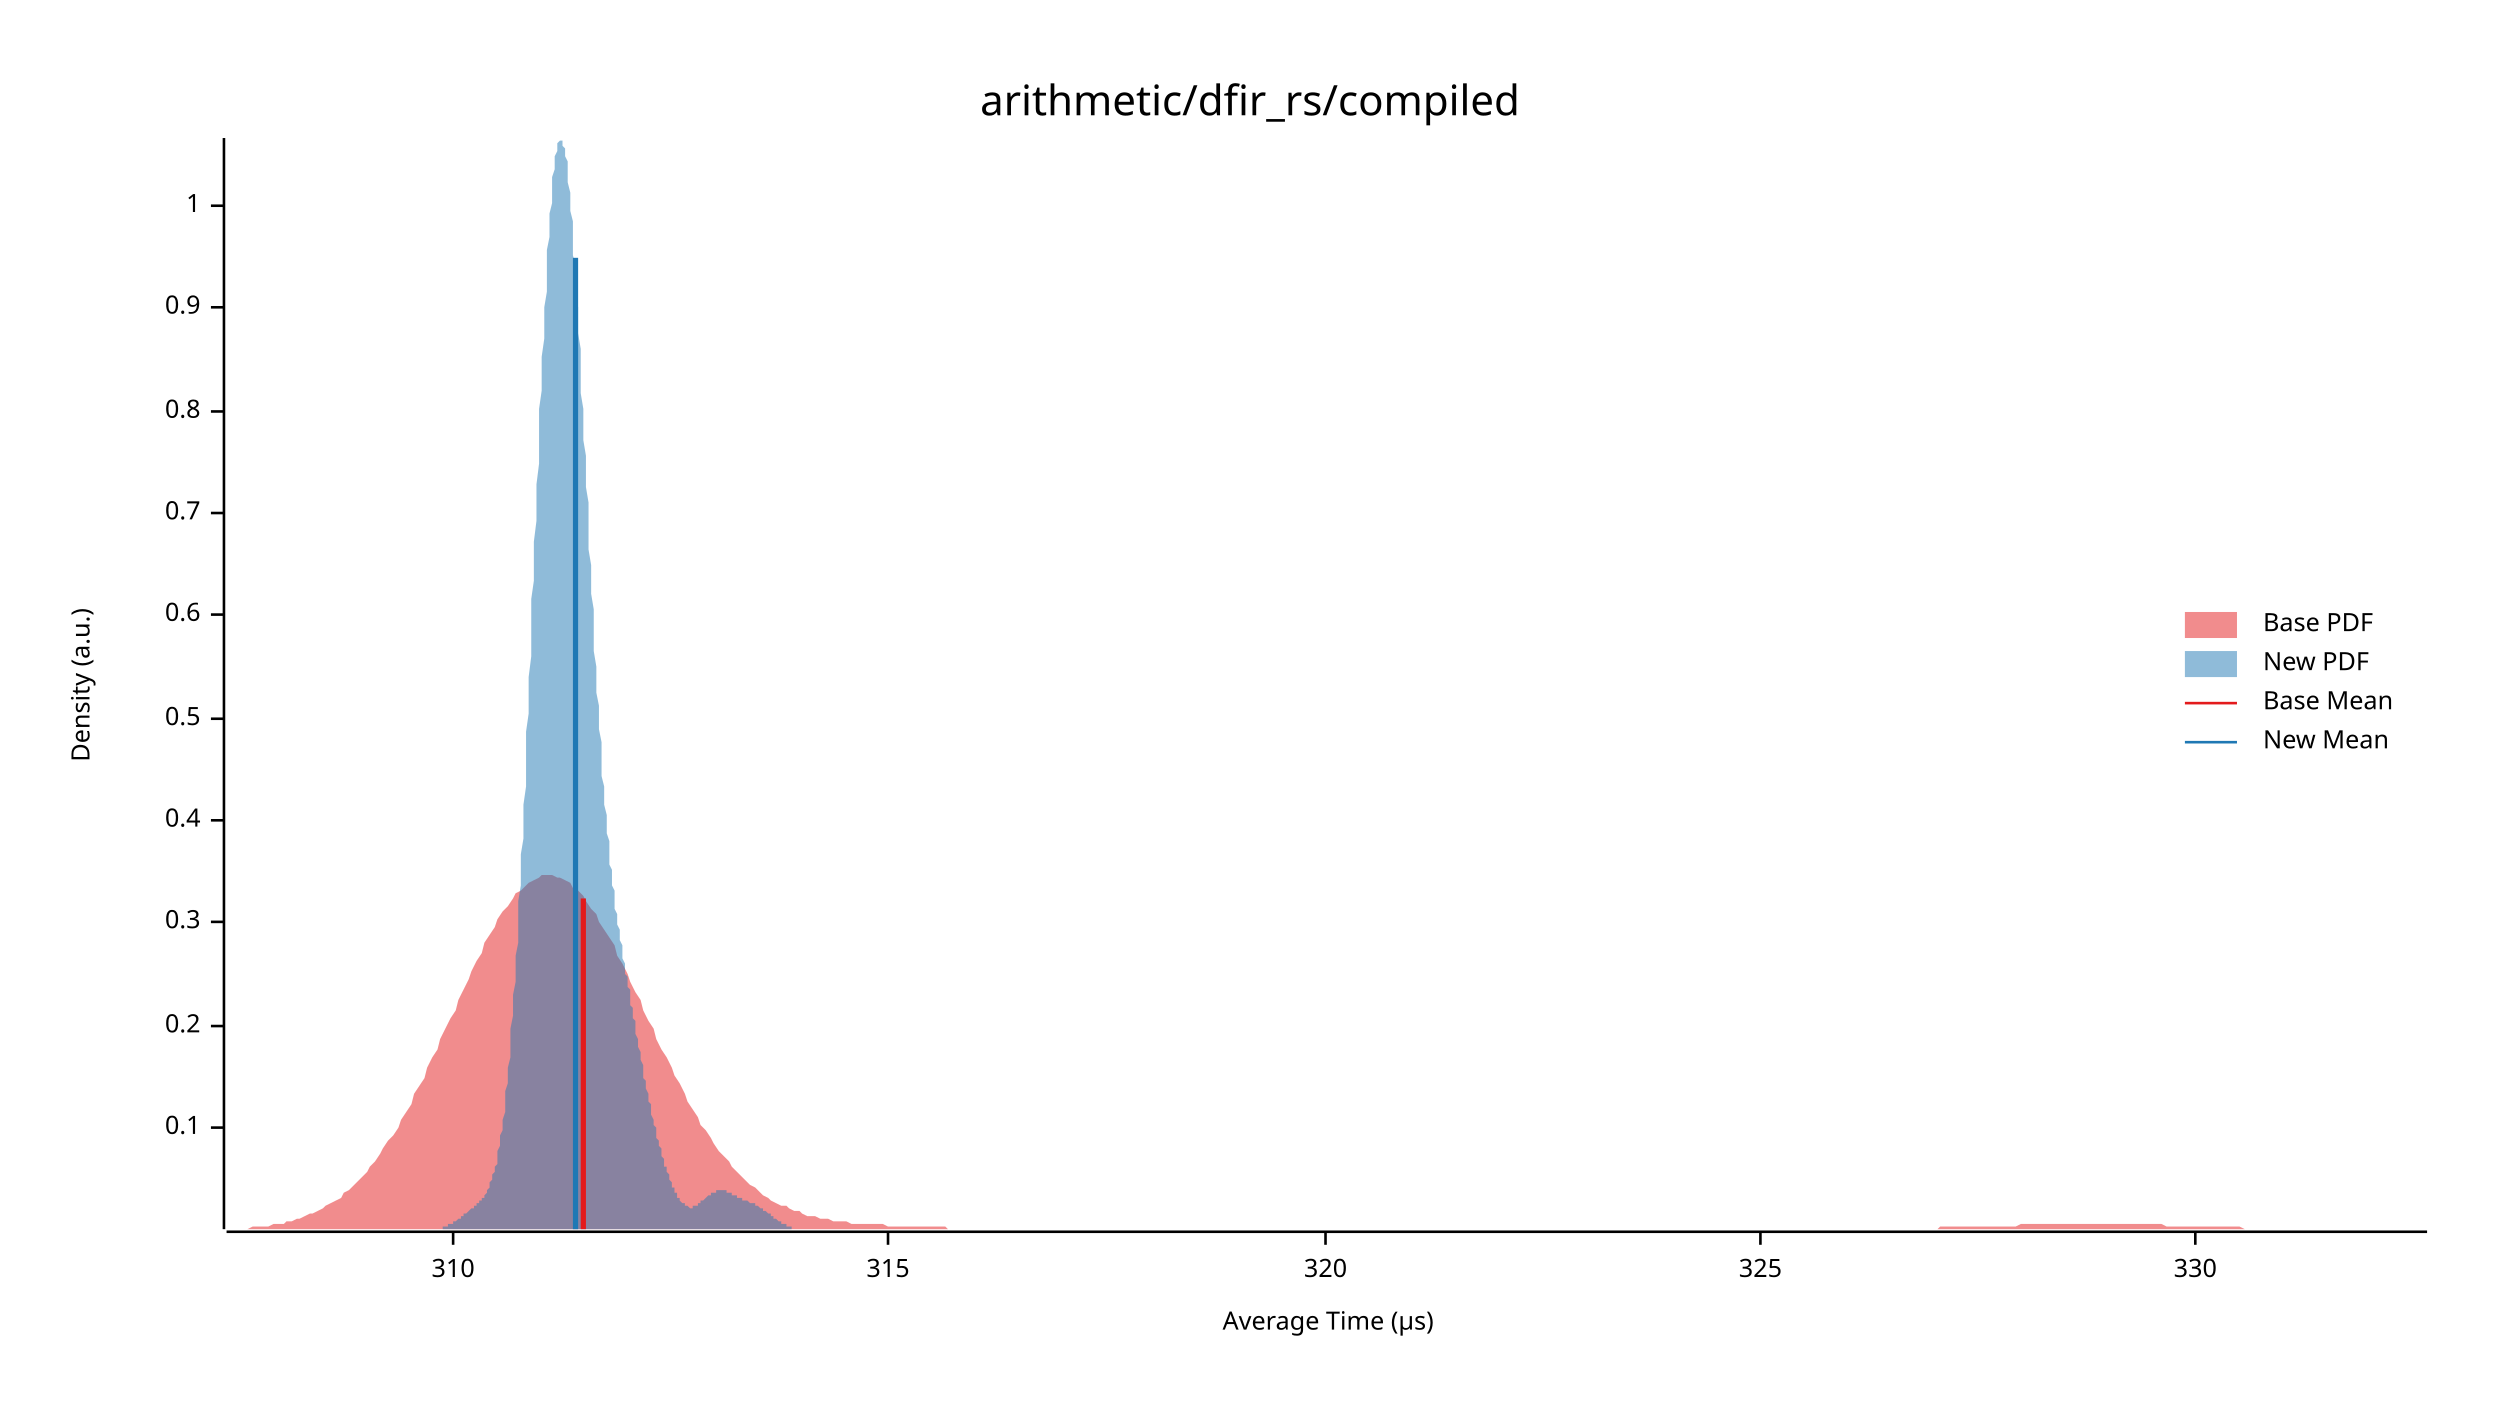
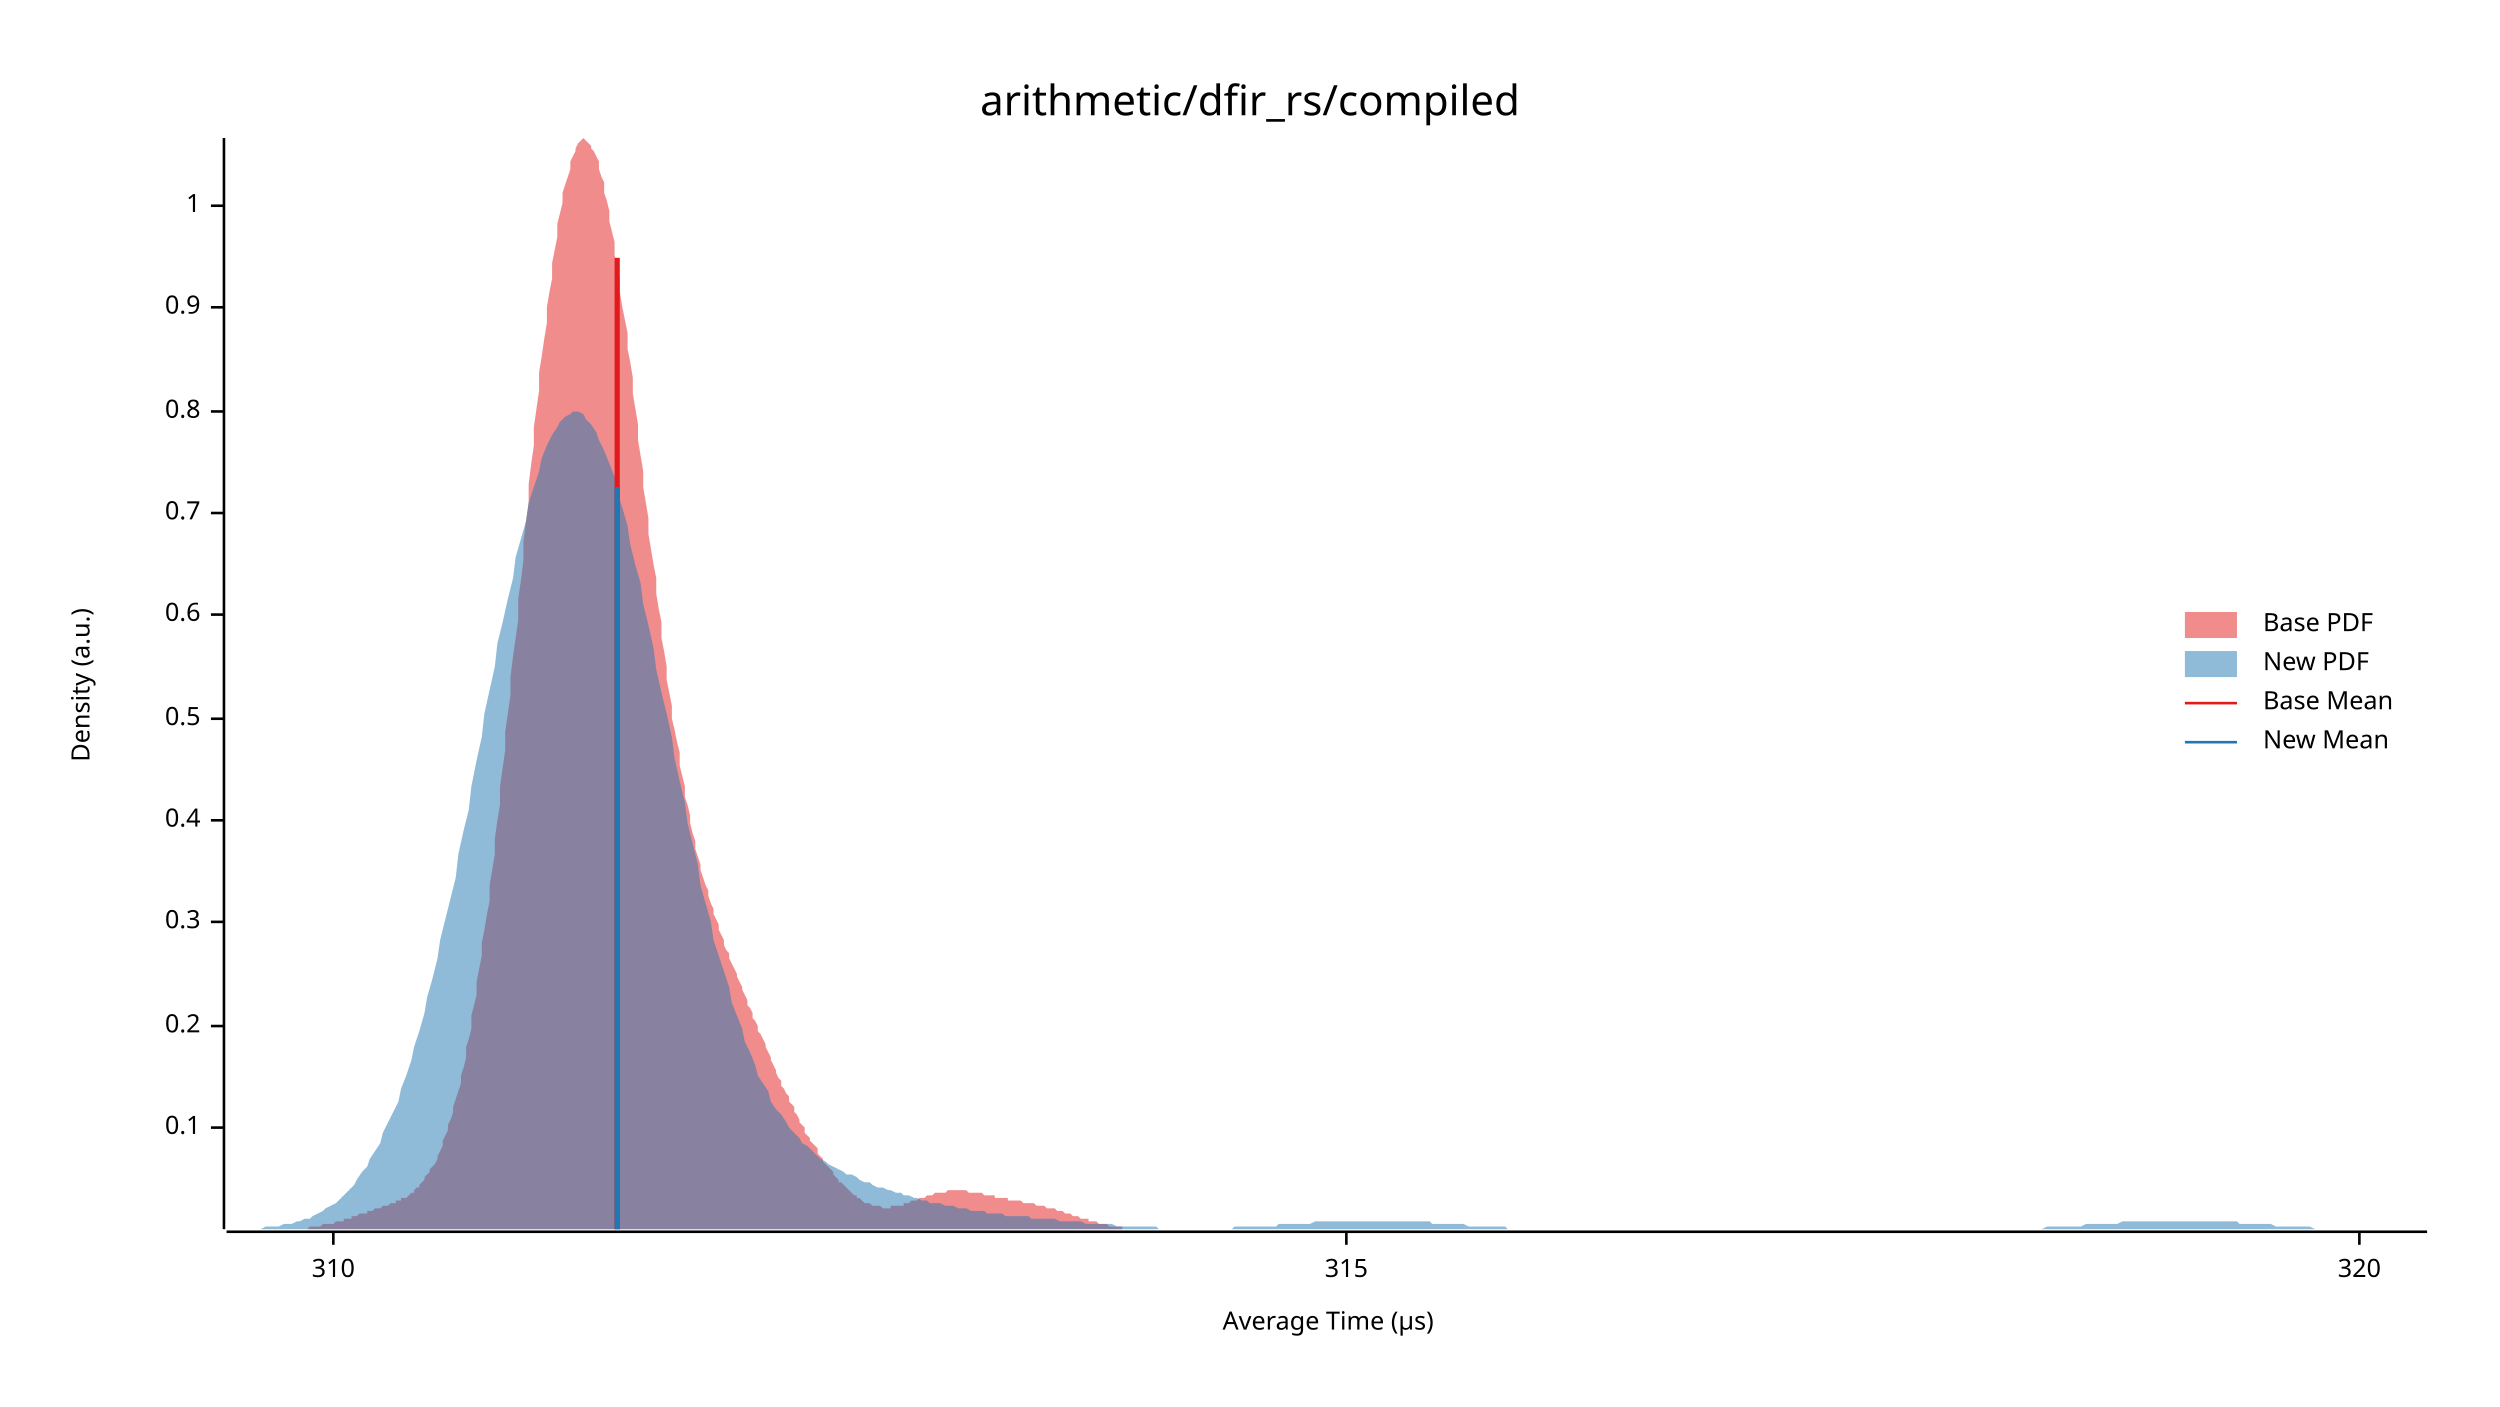
<svg xmlns="http://www.w3.org/2000/svg" width="960" height="540" viewBox="0 0 960 540">
  <text x="480" y="32" dy="0.76em" text-anchor="middle" font-family="sans-serif" font-size="16.129" opacity="1" fill="#000000">
arithmetic/dfir_rs/compiled
</text>
  <text x="27" y="263" dy="0.76em" text-anchor="middle" font-family="sans-serif" font-size="9.677" opacity="1" fill="#000000" transform="rotate(270, 27, 263)">
Density (a.u.)
</text>
  <text x="510" y="513" dy="-0.5ex" text-anchor="middle" font-family="sans-serif" font-size="9.677" opacity="1" fill="#000000">
Average Time (µs)
</text>
  <polyline fill="none" opacity="1" stroke="#000000" stroke-width="1" points="86,53 86,472 " />
  <text x="77" y="433" dy="0.5ex" text-anchor="end" font-family="sans-serif" font-size="9.677" opacity="1" fill="#000000">
0.1
</text>
  <polyline fill="none" opacity="1" stroke="#000000" stroke-width="1" points="81,433 86,433 " />
  <text x="77" y="394" dy="0.5ex" text-anchor="end" font-family="sans-serif" font-size="9.677" opacity="1" fill="#000000">
0.2
</text>
  <polyline fill="none" opacity="1" stroke="#000000" stroke-width="1" points="81,394 86,394 " />
  <text x="77" y="354" dy="0.5ex" text-anchor="end" font-family="sans-serif" font-size="9.677" opacity="1" fill="#000000">
0.3
</text>
  <polyline fill="none" opacity="1" stroke="#000000" stroke-width="1" points="81,354 86,354 " />
  <text x="77" y="315" dy="0.5ex" text-anchor="end" font-family="sans-serif" font-size="9.677" opacity="1" fill="#000000">
0.4
</text>
  <polyline fill="none" opacity="1" stroke="#000000" stroke-width="1" points="81,315 86,315 " />
  <text x="77" y="276" dy="0.5ex" text-anchor="end" font-family="sans-serif" font-size="9.677" opacity="1" fill="#000000">
0.5
</text>
  <polyline fill="none" opacity="1" stroke="#000000" stroke-width="1" points="81,276 86,276 " />
  <text x="77" y="236" dy="0.5ex" text-anchor="end" font-family="sans-serif" font-size="9.677" opacity="1" fill="#000000">
0.6
</text>
  <polyline fill="none" opacity="1" stroke="#000000" stroke-width="1" points="81,236 86,236 " />
  <text x="77" y="197" dy="0.5ex" text-anchor="end" font-family="sans-serif" font-size="9.677" opacity="1" fill="#000000">
0.7
</text>
  <polyline fill="none" opacity="1" stroke="#000000" stroke-width="1" points="81,197 86,197 " />
  <text x="77" y="158" dy="0.5ex" text-anchor="end" font-family="sans-serif" font-size="9.677" opacity="1" fill="#000000">
0.8
</text>
  <polyline fill="none" opacity="1" stroke="#000000" stroke-width="1" points="81,158 86,158 " />
  <text x="77" y="118" dy="0.5ex" text-anchor="end" font-family="sans-serif" font-size="9.677" opacity="1" fill="#000000">
0.9
</text>
  <polyline fill="none" opacity="1" stroke="#000000" stroke-width="1" points="81,118 86,118 " />
  <text x="77" y="79" dy="0.5ex" text-anchor="end" font-family="sans-serif" font-size="9.677" opacity="1" fill="#000000">
1
</text>
  <polyline fill="none" opacity="1" stroke="#000000" stroke-width="1" points="81,79 86,79 " />
  <polyline fill="none" opacity="1" stroke="#000000" stroke-width="1" points="87,473 932,473 " />
-   <text x="174" y="483" dy="0.76em" text-anchor="middle" font-family="sans-serif" font-size="9.677" opacity="1" fill="#000000">
+   <text x="128" y="483" dy="0.76em" text-anchor="middle" font-family="sans-serif" font-size="9.677" opacity="1" fill="#000000">
310
</text>
-   <polyline fill="none" opacity="1" stroke="#000000" stroke-width="1" points="174,473 174,478 " />
-   <text x="341" y="483" dy="0.76em" text-anchor="middle" font-family="sans-serif" font-size="9.677" opacity="1" fill="#000000">
+   <polyline fill="none" opacity="1" stroke="#000000" stroke-width="1" points="128,473 128,478 " />
+   <text x="517" y="483" dy="0.76em" text-anchor="middle" font-family="sans-serif" font-size="9.677" opacity="1" fill="#000000">
315
</text>
-   <polyline fill="none" opacity="1" stroke="#000000" stroke-width="1" points="341,473 341,478 " />
-   <text x="509" y="483" dy="0.76em" text-anchor="middle" font-family="sans-serif" font-size="9.677" opacity="1" fill="#000000">
+   <polyline fill="none" opacity="1" stroke="#000000" stroke-width="1" points="517,473 517,478 " />
+   <text x="906" y="483" dy="0.76em" text-anchor="middle" font-family="sans-serif" font-size="9.677" opacity="1" fill="#000000">
320
</text>
-   <polyline fill="none" opacity="1" stroke="#000000" stroke-width="1" points="509,473 509,478 " />
-   <text x="676" y="483" dy="0.76em" text-anchor="middle" font-family="sans-serif" font-size="9.677" opacity="1" fill="#000000">
- 325
- </text>
-   <polyline fill="none" opacity="1" stroke="#000000" stroke-width="1" points="676,473 676,478 " />
-   <text x="843" y="483" dy="0.76em" text-anchor="middle" font-family="sans-serif" font-size="9.677" opacity="1" fill="#000000">
- 330
- </text>
-   <polyline fill="none" opacity="1" stroke="#000000" stroke-width="1" points="843,473 843,478 " />
-   <polygon opacity="0.5" fill="#E31A1C" points="87,472 88,472 90,472 92,472 93,472 95,472 97,471 98,471 100,471 102,471 103,471 105,470 107,470 109,470 110,469 112,469 114,468 115,468 117,467 119,466 120,466 122,465 124,464 125,463 127,462 129,461 131,460 132,458 134,457 136,455 137,454 139,452 141,450 142,448 144,446 146,443 147,441 149,438 151,436 153,433 154,430 156,427 158,424 159,420 161,417 163,414 164,410 166,406 168,403 169,399 171,395 173,391 175,388 176,384 178,380 180,376 181,373 183,369 185,366 186,362 188,359 190,356 191,353 193,350 195,348 197,345 198,343 200,342 202,340 203,339 205,338 207,337 208,336 210,336 212,336 214,337 215,337 217,338 219,339 220,341 222,342 224,344 225,346 227,349 229,351 230,354 232,357 234,360 236,363 237,367 239,370 241,374 242,377 244,381 246,384 247,388 249,392 251,395 252,399 254,403 256,406 258,410 259,413 261,416 263,420 264,423 266,426 268,429 269,432 271,434 273,437 274,439 276,442 278,444 280,446 281,448 283,450 285,452 286,453 288,455 290,456 291,457 293,459 295,460 296,461 298,462 300,463 302,463 303,464 305,465 307,465 308,466 310,467 312,467 313,467 315,468 317,468 318,468 320,469 322,469 324,469 325,469 327,470 329,470 330,470 332,470 334,470 335,470 337,470 339,470 341,471 342,471 344,471 346,471 347,471 349,471 351,471 352,471 354,471 356,471 357,471 359,471 361,471 363,471 364,472 366,472 368,472 369,472 371,472 373,472 374,472 376,472 378,472 379,472 381,472 383,472 385,472 386,472 388,472 390,472 391,472 393,472 395,472 396,472 398,472 400,472 401,472 403,472 405,472 407,472 408,472 410,472 412,472 413,472 415,472 417,472 418,472 420,472 422,472 423,472 425,472 427,472 429,472 430,472 432,472 434,472 435,472 437,472 439,472 440,472 442,472 444,472 445,472 447,472 449,472 451,472 452,472 454,472 456,472 457,472 459,472 461,472 462,472 464,472 466,472 468,472 469,472 471,472 473,472 474,472 476,472 478,472 479,472 481,472 483,472 484,472 486,472 488,472 490,472 491,472 493,472 495,472 496,472 498,472 500,472 501,472 503,472 505,472 506,472 508,472 510,472 512,472 513,472 515,472 517,472 518,472 520,472 522,472 523,472 525,472 527,472 528,472 530,472 532,472 534,472 535,472 537,472 539,472 540,472 542,472 544,472 545,472 547,472 549,472 550,472 552,472 554,472 556,472 557,472 559,472 561,472 562,472 564,472 566,472 567,472 569,472 571,472 573,472 574,472 576,472 578,472 579,472 581,472 583,472 584,472 586,472 588,472 589,472 591,472 593,472 595,472 596,472 598,472 600,472 601,472 603,472 605,472 606,472 608,472 610,472 611,472 613,472 615,472 617,472 618,472 620,472 622,472 623,472 625,472 627,472 628,472 630,472 632,472 633,472 635,472 637,472 639,472 640,472 642,472 644,472 645,472 647,472 649,472 650,472 652,472 654,472 655,472 657,472 659,472 661,472 662,472 664,472 666,472 667,472 669,472 671,472 672,472 674,472 676,472 677,472 679,472 681,472 683,472 684,472 686,472 688,472 689,472 691,472 693,472 694,472 696,472 698,472 700,472 701,472 703,472 705,472 706,472 708,472 710,472 711,472 713,472 715,472 716,472 718,472 720,472 722,472 723,472 725,472 727,472 728,472 730,472 732,472 733,472 735,472 737,472 738,472 740,472 742,472 744,472 745,471 747,471 749,471 750,471 752,471 754,471 755,471 757,471 759,471 760,471 762,471 764,471 766,471 767,471 769,471 771,471 772,471 774,471 776,470 777,470 779,470 781,470 782,470 784,470 786,470 788,470 789,470 791,470 793,470 794,470 796,470 798,470 799,470 801,470 803,470 804,470 806,470 808,470 810,470 811,470 813,470 815,470 816,470 818,470 820,470 821,470 823,470 825,470 827,470 828,470 830,470 832,471 833,471 835,471 837,471 838,471 840,471 842,471 843,471 845,471 847,471 849,471 850,471 852,471 854,471 855,471 857,471 859,471 860,471 862,472 864,472 865,472 867,472 869,472 871,472 872,472 874,472 876,472 877,472 879,472 881,472 882,472 884,472 886,472 887,472 889,472 891,472 893,472 894,472 896,472 898,472 899,472 901,472 903,472 904,472 906,472 908,472 909,472 911,472 913,472 915,472 916,472 918,472 920,472 921,472 923,472 925,472 926,472 928,472 930,472 932,472 932,472 87,472 " />
-   <polygon opacity="0.5" fill="#1F78B4" points="163,472 163,472 164,472 164,472 164,472 164,472 165,472 165,472 165,472 166,472 166,472 166,472 167,472 167,472 167,472 167,472 168,472 168,472 168,472 169,472 169,472 169,472 170,472 170,471 170,471 170,471 171,471 171,471 171,471 172,471 172,471 172,470 172,470 173,470 173,470 173,470 174,470 174,470 174,469 175,469 175,469 175,469 175,469 176,468 176,468 176,468 177,468 177,467 177,467 178,467 178,467 178,466 178,466 179,466 179,466 179,466 180,465 180,465 180,465 180,465 181,464 181,464 181,464 182,464 182,463 182,463 183,463 183,463 183,462 183,462 184,462 184,462 184,461 185,461 185,461 185,460 186,460 186,460 186,459 186,459 187,458 187,458 187,457 188,456 188,456 188,455 188,454 189,453 189,452 189,451 190,450 190,449 190,448 191,447 191,445 191,444 191,442 192,440 192,438 192,436 193,434 193,432 193,430 194,427 194,425 194,422 194,419 195,416 195,413 195,410 196,406 196,402 196,399 196,395 197,390 197,386 197,382 198,377 198,372 198,367 199,362 199,357 199,351 199,346 200,340 200,334 200,328 201,322 201,315 201,309 202,302 202,295 202,288 202,281 203,274 203,267 203,260 204,252 204,245 204,238 204,230 205,223 205,215 205,208 206,200 206,193 206,186 207,178 207,171 207,164 207,157 208,150 208,143 208,137 209,130 209,124 209,118 210,112 210,107 210,101 210,96 211,91 211,86 211,82 212,78 212,74 212,71 212,68 213,65 213,62 213,60 214,58 214,57 214,55 215,54 215,54 215,53 215,54 216,54 216,55 216,56 217,57 217,58 217,60 218,62 218,65 218,68 218,70 219,74 219,77 219,81 220,85 220,89 220,93 220,98 221,102 221,107 221,112 222,118 222,123 222,128 223,134 223,139 223,145 223,151 224,157 224,163 224,169 225,175 225,181 225,187 226,193 226,199 226,205 226,211 227,217 227,222 227,228 228,234 228,239 228,245 228,250 229,256 229,261 229,266 230,271 230,276 230,280 231,285 231,289 231,294 231,298 232,302 232,306 232,309 233,313 233,316 233,320 234,323 234,326 234,329 234,332 235,334 235,337 235,340 236,342 236,344 236,347 236,349 237,351 237,353 237,355 238,357 238,359 238,361 239,363 239,365 239,366 239,368 240,370 240,372 240,374 241,375 241,377 241,379 242,380 242,382 242,384 242,386 243,387 243,389 243,391 244,392 244,394 244,396 244,397 245,399 245,401 245,402 246,404 246,406 246,407 247,409 247,411 247,412 247,414 248,415 248,417 248,418 249,420 249,421 249,423 250,424 250,425 250,427 250,428 251,430 251,431 251,432 252,433 252,435 252,436 252,437 253,438 253,439 253,440 254,441 254,443 254,444 255,445 255,446 255,447 255,448 256,448 256,449 256,450 257,451 257,452 257,453 258,454 258,454 258,455 258,456 259,456 259,457 259,458 260,458 260,459 260,459 260,460 261,460 261,461 261,461 262,462 262,462 262,462 263,462 263,463 263,463 263,463 264,463 264,463 264,463 265,464 265,464 265,464 266,464 266,464 266,463 266,463 267,463 267,463 267,463 268,463 268,463 268,462 268,462 269,462 269,462 269,461 270,461 270,461 270,461 271,460 271,460 271,460 271,460 272,459 272,459 272,459 273,459 273,459 273,458 274,458 274,458 274,458 274,458 275,458 275,458 275,457 276,457 276,457 276,457 276,457 277,457 277,457 277,457 278,457 278,457 278,457 279,457 279,458 279,458 279,458 280,458 280,458 280,458 281,458 281,458 281,459 282,459 282,459 282,459 282,459 283,459 283,459 283,460 284,460 284,460 284,460 284,460 285,460 285,460 285,461 286,461 286,461 286,461 287,461 287,461 287,461 287,461 288,462 288,462 288,462 289,462 289,462 289,462 290,462 290,463 290,463 290,463 291,463 291,463 291,463 292,464 292,464 292,464 292,464 293,464 293,464 293,465 294,465 294,465 294,465 295,466 295,466 295,466 295,466 296,466 296,467 296,467 297,467 297,467 297,468 298,468 298,468 298,468 298,468 299,469 299,469 299,469 300,469 300,469 300,470 300,470 301,470 301,470 301,470 302,470 302,471 302,471 303,471 303,471 303,471 303,471 304,471 304,471 304,472 305,472 305,472 305,472 306,472 306,472 306,472 306,472 307,472 307,472 307,472 308,472 308,472 308,472 308,472 309,472 309,472 309,472 310,472 310,472 310,472 311,472 311,472 311,472 163,472 " />
-   <polyline fill="none" opacity="1" stroke="#E31A1C" stroke-width="2" points="224,472 224,345 " />
-   <polyline fill="none" opacity="1" stroke="#1F78B4" stroke-width="2" points="221,472 221,99 " />
+   <polyline fill="none" opacity="1" stroke="#000000" stroke-width="1" points="906,473 906,478 " />
+   <polygon opacity="0.5" fill="#E31A1C" points="103,472 104,472 104,472 105,472 106,472 106,472 107,472 108,472 108,472 109,472 110,472 110,472 111,472 112,472 112,472 113,472 114,472 115,472 115,472 116,472 117,472 117,472 118,472 119,471 119,471 120,471 121,471 121,471 122,471 123,471 123,471 124,470 125,470 126,470 126,470 127,470 128,470 128,470 129,469 130,469 130,469 131,469 132,469 132,468 133,468 134,468 135,468 135,467 136,467 137,467 137,467 138,466 139,466 139,466 140,466 141,466 141,465 142,465 143,465 143,465 144,464 145,464 146,464 146,464 147,463 148,463 148,463 149,463 150,462 150,462 151,462 152,462 152,461 153,461 154,461 154,460 155,460 156,460 157,459 157,459 158,458 159,458 159,457 160,456 161,456 161,455 162,454 163,453 163,452 164,451 165,450 165,449 166,448 167,447 168,445 168,444 169,442 170,440 170,438 171,436 172,434 172,432 173,430 174,427 174,425 175,422 176,419 177,416 177,413 178,410 179,406 179,402 180,399 181,395 181,390 182,386 183,382 183,377 184,372 185,367 185,362 186,357 187,351 188,346 188,340 189,334 190,328 190,322 191,315 192,309 192,302 193,295 194,288 194,281 195,274 196,267 196,260 197,252 198,245 199,238 199,230 200,223 201,215 201,208 202,200 203,193 203,186 204,178 205,171 205,164 206,157 207,150 207,143 208,137 209,130 210,124 210,118 211,112 212,107 212,101 213,96 214,91 214,86 215,82 216,78 216,74 217,71 218,68 219,65 219,62 220,60 221,58 221,57 222,55 223,54 223,54 224,53 225,54 225,54 226,55 227,56 227,57 228,58 229,60 230,62 230,65 231,68 232,70 232,74 233,77 234,81 234,85 235,89 236,93 236,98 237,102 238,107 238,112 239,118 240,123 241,128 241,134 242,139 243,145 243,151 244,157 245,163 245,169 246,175 247,181 247,187 248,193 249,199 249,205 250,211 251,217 252,222 252,228 253,234 254,239 254,245 255,250 256,256 256,261 257,266 258,271 258,276 259,280 260,285 261,289 261,294 262,298 263,302 263,306 264,309 265,313 265,316 266,320 267,323 267,326 268,329 269,332 269,334 270,337 271,340 272,342 272,344 273,347 274,349 274,351 275,353 276,355 276,357 277,359 278,361 278,363 279,365 280,366 280,368 281,370 282,372 283,374 283,375 284,377 285,379 285,380 286,382 287,384 287,386 288,387 289,389 289,391 290,392 291,394 291,396 292,397 293,399 294,401 294,402 295,404 296,406 296,407 297,409 298,411 298,412 299,414 300,415 300,417 301,418 302,420 303,421 303,423 304,424 305,425 305,427 306,428 307,430 307,431 308,432 309,433 309,435 310,436 311,437 311,438 312,439 313,440 314,441 314,443 315,444 316,445 316,446 317,447 318,448 318,448 319,449 320,450 320,451 321,452 322,453 322,454 323,454 324,455 325,456 325,456 326,457 327,458 327,458 328,459 329,459 329,460 330,460 331,461 331,461 332,462 333,462 334,462 334,462 335,463 336,463 336,463 337,463 338,463 338,463 339,464 340,464 340,464 341,464 342,464 342,463 343,463 344,463 345,463 345,463 346,463 347,463 347,462 348,462 349,462 349,462 350,461 351,461 351,461 352,461 353,460 353,460 354,460 355,460 356,459 356,459 357,459 358,459 358,459 359,458 360,458 360,458 361,458 362,458 362,458 363,458 364,457 364,457 365,457 366,457 367,457 367,457 368,457 369,457 369,457 370,457 371,457 371,457 372,458 373,458 373,458 374,458 375,458 376,458 376,458 377,458 378,459 378,459 379,459 380,459 380,459 381,459 382,459 382,460 383,460 384,460 384,460 385,460 386,460 387,460 387,461 388,461 389,461 389,461 390,461 391,461 391,461 392,461 393,462 393,462 394,462 395,462 395,462 396,462 397,462 398,463 398,463 399,463 400,463 400,463 401,463 402,464 402,464 403,464 404,464 404,464 405,464 406,465 406,465 407,465 408,465 409,466 409,466 410,466 411,466 411,466 412,467 413,467 413,467 414,467 415,468 415,468 416,468 417,468 418,468 418,469 419,469 420,469 420,469 421,469 422,470 422,470 423,470 424,470 424,470 425,470 426,471 426,471 427,471 428,471 429,471 429,471 430,471 431,471 431,472 432,472 433,472 433,472 434,472 435,472 435,472 436,472 437,472 437,472 438,472 439,472 440,472 440,472 441,472 442,472 442,472 443,472 444,472 444,472 445,472 446,472 446,472 446,472 103,472 " />
+   <polygon opacity="0.5" fill="#1F78B4" points="87,472 88,472 90,472 92,472 93,472 95,472 97,472 98,472 100,472 102,471 103,471 105,471 107,471 109,470 110,470 112,470 114,469 115,469 117,468 119,468 120,467 122,466 124,465 125,464 127,463 129,462 131,460 132,459 134,457 136,455 137,453 139,450 141,448 142,445 144,442 146,439 147,435 149,431 151,427 153,423 154,418 156,413 158,407 159,402 161,396 163,389 164,383 166,376 168,368 169,361 171,353 173,345 175,337 176,328 178,319 180,311 181,302 183,292 185,283 186,274 188,265 190,256 191,247 193,239 195,230 197,222 198,214 200,207 202,200 203,193 205,187 207,181 208,176 210,171 212,167 214,164 215,162 217,160 219,159 220,158 222,158 224,159 225,161 227,163 229,166 230,169 232,173 234,178 236,183 237,189 239,195 241,202 242,209 244,217 246,224 247,232 249,240 251,249 252,257 254,266 256,274 258,283 259,291 261,300 263,308 264,316 266,324 268,332 269,340 271,347 273,354 274,361 276,367 278,373 280,379 281,385 283,390 285,395 286,400 288,404 290,409 291,413 293,416 295,419 296,423 298,426 300,428 302,431 303,433 305,435 307,437 308,439 310,440 312,442 313,443 315,445 317,446 318,447 320,448 322,449 324,450 325,451 327,451 329,452 330,453 332,454 334,454 335,455 337,456 339,456 341,457 342,457 344,458 346,458 347,459 349,459 351,460 352,460 354,461 356,461 357,462 359,462 361,462 363,463 364,463 366,463 368,464 369,464 371,464 373,465 374,465 376,465 378,465 379,466 381,466 383,466 385,466 386,467 388,467 390,467 391,467 393,467 395,467 396,468 398,468 400,468 401,468 403,468 405,468 407,469 408,469 410,469 412,469 413,469 415,469 417,470 418,470 420,470 422,470 423,470 425,470 427,470 429,471 430,471 432,471 434,471 435,471 437,471 439,471 440,471 442,471 444,471 445,472 447,472 449,472 451,472 452,472 454,472 456,472 457,472 459,472 461,472 462,472 464,472 466,472 468,472 469,472 471,472 473,472 474,471 476,471 478,471 479,471 481,471 483,471 484,471 486,471 488,471 490,471 491,470 493,470 495,470 496,470 498,470 500,470 501,470 503,470 505,469 506,469 508,469 510,469 512,469 513,469 515,469 517,469 518,469 520,469 522,469 523,469 525,469 527,469 528,469 530,469 532,469 534,469 535,469 537,469 539,469 540,469 542,469 544,469 545,469 547,469 549,469 550,470 552,470 554,470 556,470 557,470 559,470 561,470 562,470 564,471 566,471 567,471 569,471 571,471 573,471 574,471 576,471 578,471 579,472 581,472 583,472 584,472 586,472 588,472 589,472 591,472 593,472 595,472 596,472 598,472 600,472 601,472 603,472 605,472 606,472 608,472 610,472 611,472 613,472 615,472 617,472 618,472 620,472 622,472 623,472 625,472 627,472 628,472 630,472 632,472 633,472 635,472 637,472 639,472 640,472 642,472 644,472 645,472 647,472 649,472 650,472 652,472 654,472 655,472 657,472 659,472 661,472 662,472 664,472 666,472 667,472 669,472 671,472 672,472 674,472 676,472 677,472 679,472 681,472 683,472 684,472 686,472 688,472 689,472 691,472 693,472 694,472 696,472 698,472 700,472 701,472 703,472 705,472 706,472 708,472 710,472 711,472 713,472 715,472 716,472 718,472 720,472 722,472 723,472 725,472 727,472 728,472 730,472 732,472 733,472 735,472 737,472 738,472 740,472 742,472 744,472 745,472 747,472 749,472 750,472 752,472 754,472 755,472 757,472 759,472 760,472 762,472 764,472 766,472 767,472 769,472 771,472 772,472 774,472 776,472 777,472 779,472 781,472 782,472 784,472 786,471 788,471 789,471 791,471 793,471 794,471 796,471 798,471 799,471 801,470 803,470 804,470 806,470 808,470 810,470 811,470 813,470 815,469 816,469 818,469 820,469 821,469 823,469 825,469 827,469 828,469 830,469 832,469 833,469 835,469 837,469 838,469 840,469 842,469 843,469 845,469 847,469 849,469 850,469 852,469 854,469 855,469 857,469 859,469 860,470 862,470 864,470 865,470 867,470 869,470 871,470 872,470 874,471 876,471 877,471 879,471 881,471 882,471 884,471 886,471 887,471 889,472 891,472 893,472 894,472 896,472 898,472 899,472 901,472 903,472 904,472 906,472 908,472 909,472 911,472 913,472 915,472 916,472 918,472 920,472 921,472 923,472 925,472 926,472 928,472 930,472 932,472 932,472 87,472 " />
+   <polyline fill="none" opacity="1" stroke="#E31A1C" stroke-width="2" points="237,472 237,99 " />
+   <polyline fill="none" opacity="1" stroke="#1F78B4" stroke-width="2" points="237,472 237,187 " />
  <text x="869" y="235" dy="0.76em" text-anchor="start" font-family="sans-serif" font-size="9.677" opacity="1" fill="#000000">
Base PDF
</text>
  <text x="869" y="250" dy="0.76em" text-anchor="start" font-family="sans-serif" font-size="9.677" opacity="1" fill="#000000">
New PDF
</text>
  <text x="869" y="265" dy="0.76em" text-anchor="start" font-family="sans-serif" font-size="9.677" opacity="1" fill="#000000">
Base Mean
</text>
  <text x="869" y="280" dy="0.76em" text-anchor="start" font-family="sans-serif" font-size="9.677" opacity="1" fill="#000000">
New Mean
</text>
  <rect x="839" y="235" width="20" height="10" opacity="0.5" fill="#E31A1C" stroke="none" />
  <rect x="839" y="250" width="20" height="10" opacity="0.5" fill="#1F78B4" stroke="none" />
  <polyline fill="none" opacity="1" stroke="#E31A1C" stroke-width="1" points="839,270 859,270 " />
  <polyline fill="none" opacity="1" stroke="#1F78B4" stroke-width="1" points="839,285 859,285 " />
</svg>
